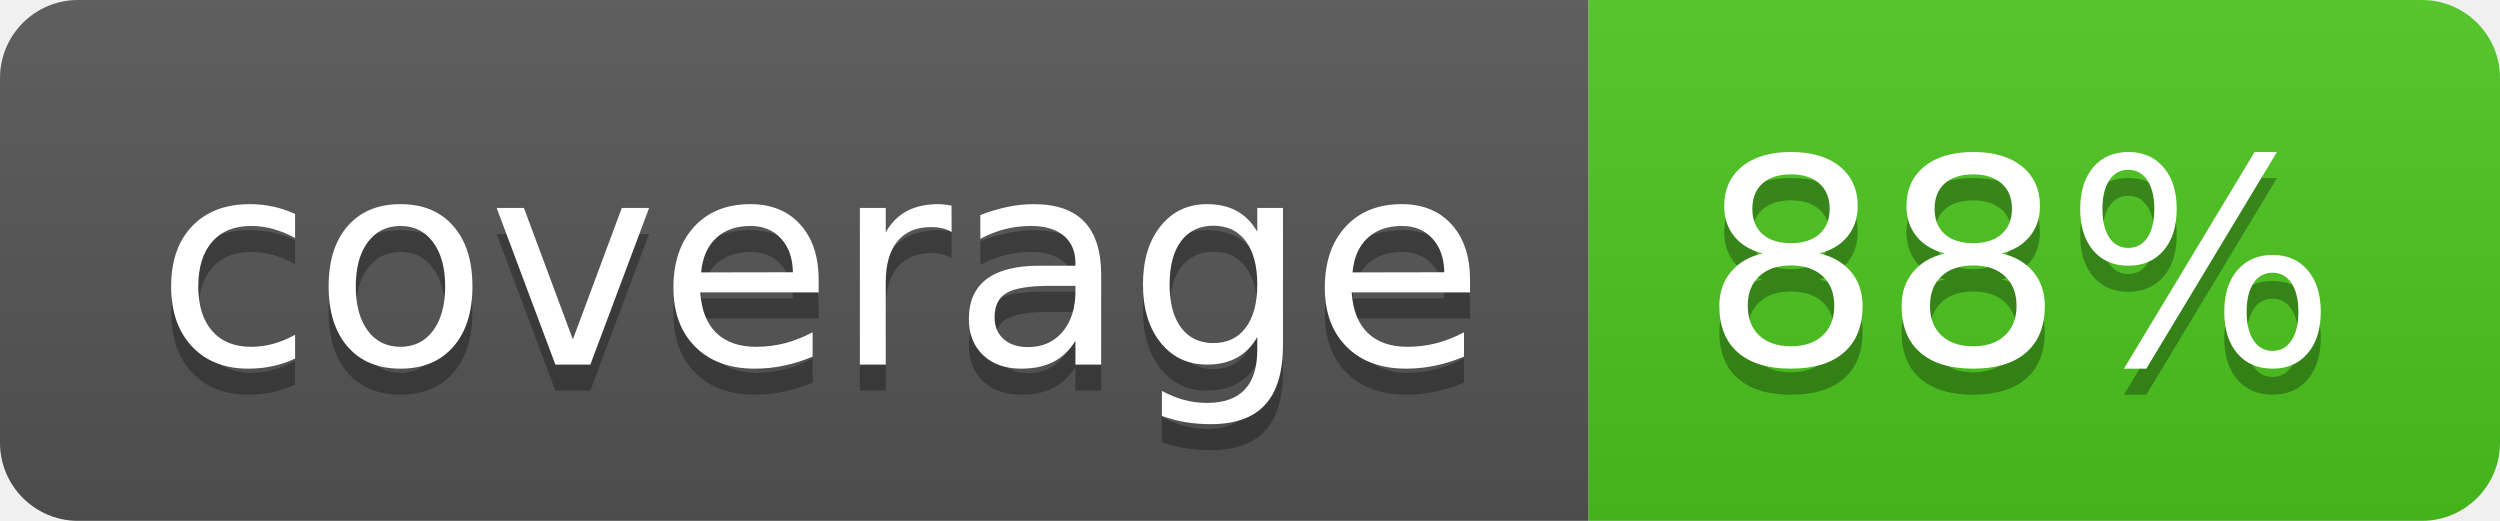
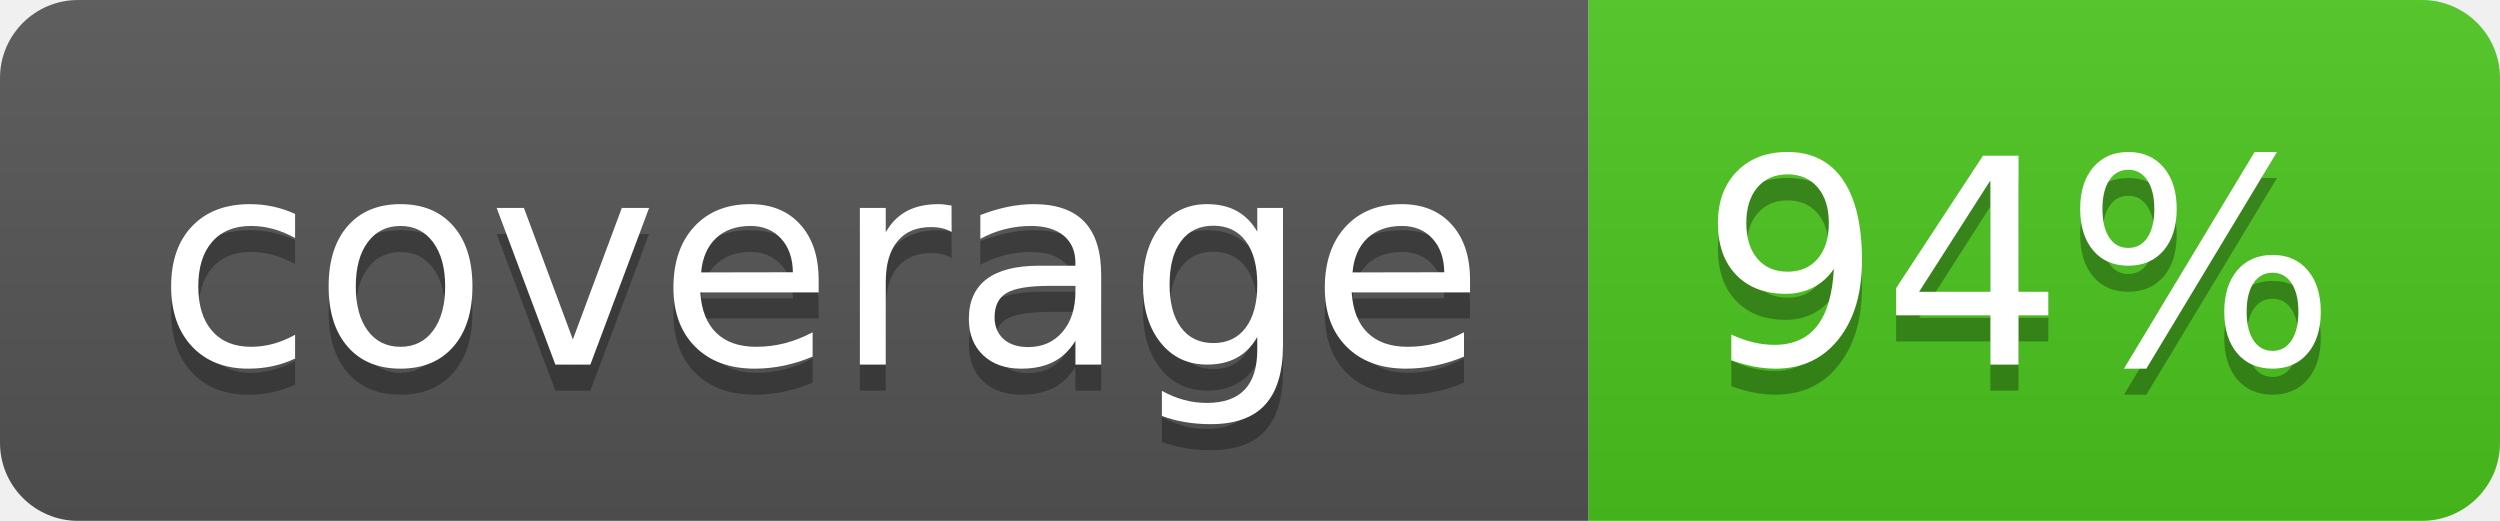
<svg xmlns="http://www.w3.org/2000/svg" width="96" height="20">
  <linearGradient id="b" x2="0" y2="100%">
    <stop offset="0" stop-color="#bbb" stop-opacity=".1" />
    <stop offset="1" stop-opacity=".1" />
  </linearGradient>
  <clipPath id="a">
    <rect width="96" height="20" rx="3" fill="#fff" />
  </clipPath>
  <g clip-path="url(#a)">
    <path fill="#555" d="M0 0h61v20H0z" />
    <path fill="#4CC61E" d="M61 0h35v20H61z" />
    <path fill="url(#b)" d="M0 0h96v20H0z" />
  </g>
  <g fill="#fff" text-anchor="middle" font-family="DejaVu Sans,Verdana,Geneva,sans-serif" font-size="110">
    <text x="315" y="150" fill="#010101" fill-opacity=".3" transform="scale(.1)" textLength="510">coverage</text>
    <text x="315" y="140" transform="scale(.1)" textLength="510">coverage</text>
-     <text x="775" y="150" fill="#010101" fill-opacity=".3" transform="scale(.1)" textLength="250">88%</text>
-     <text x="775" y="140" transform="scale(.1)" textLength="250">88%</text>
+     <text x="775" y="150" fill="#010101" fill-opacity=".3" transform="scale(.1)" textLength="250">94%</text>
+     <text x="775" y="140" transform="scale(.1)" textLength="250">94%</text>
  </g>
</svg>
